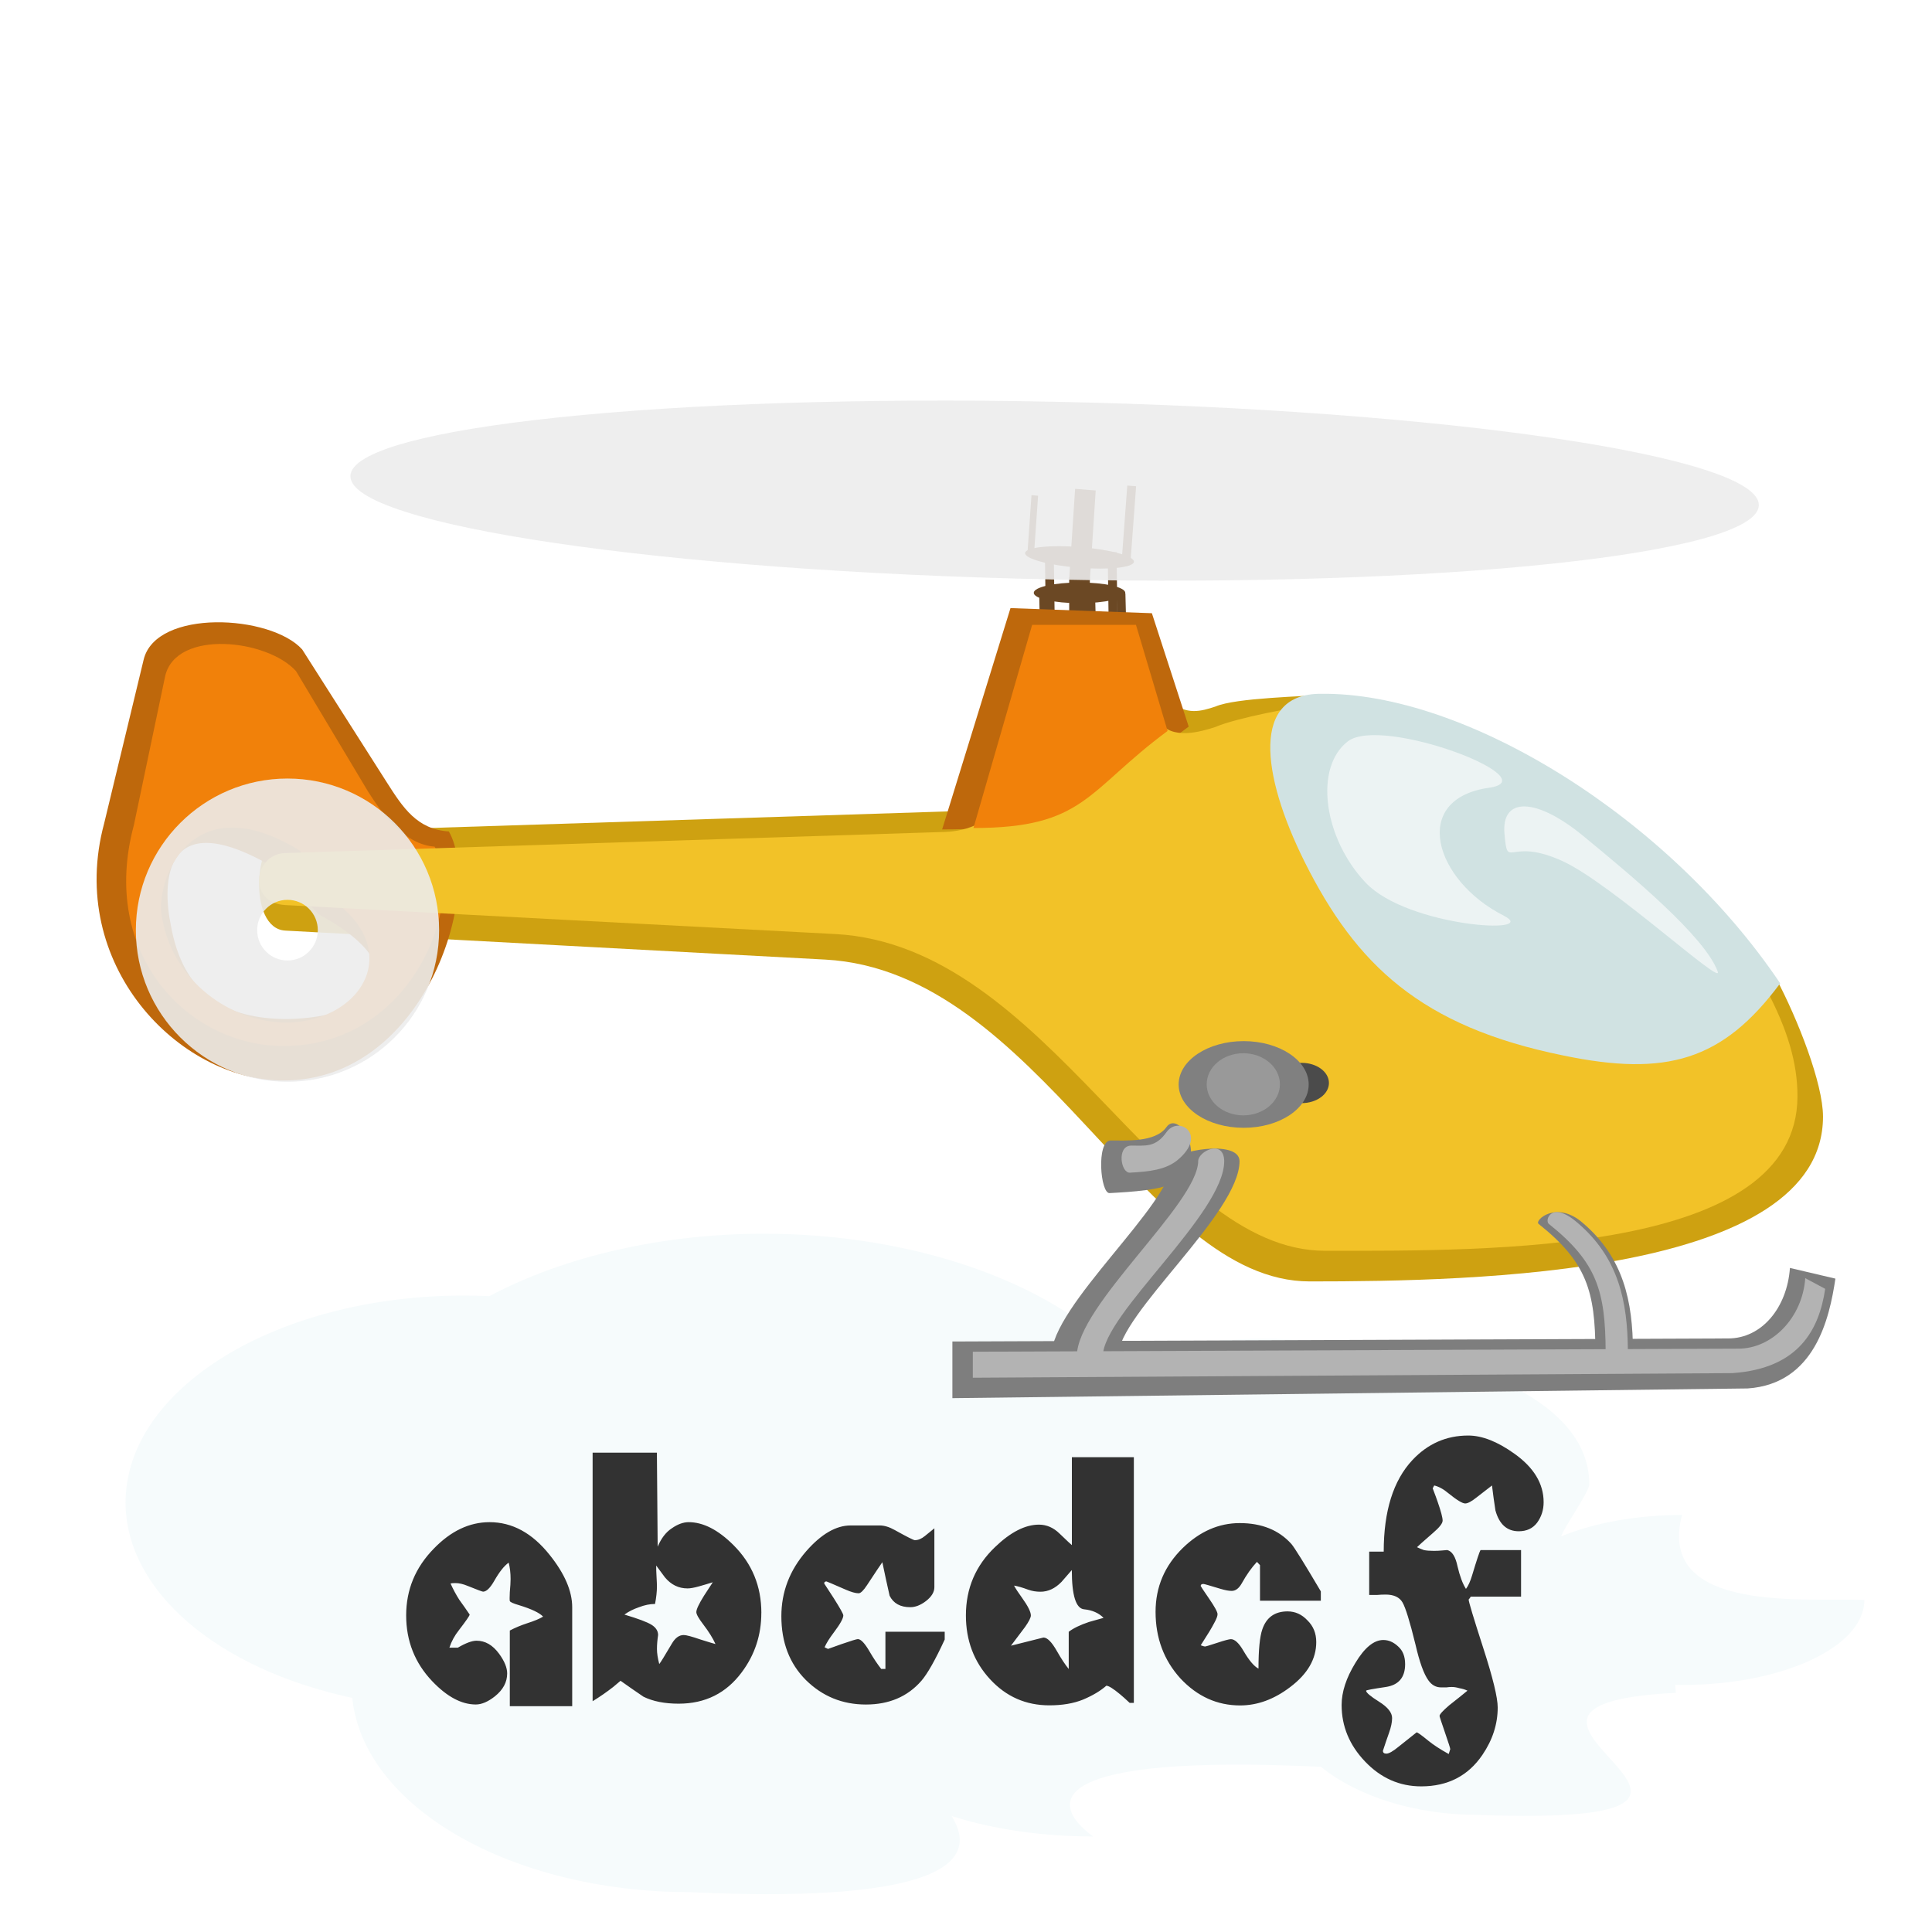
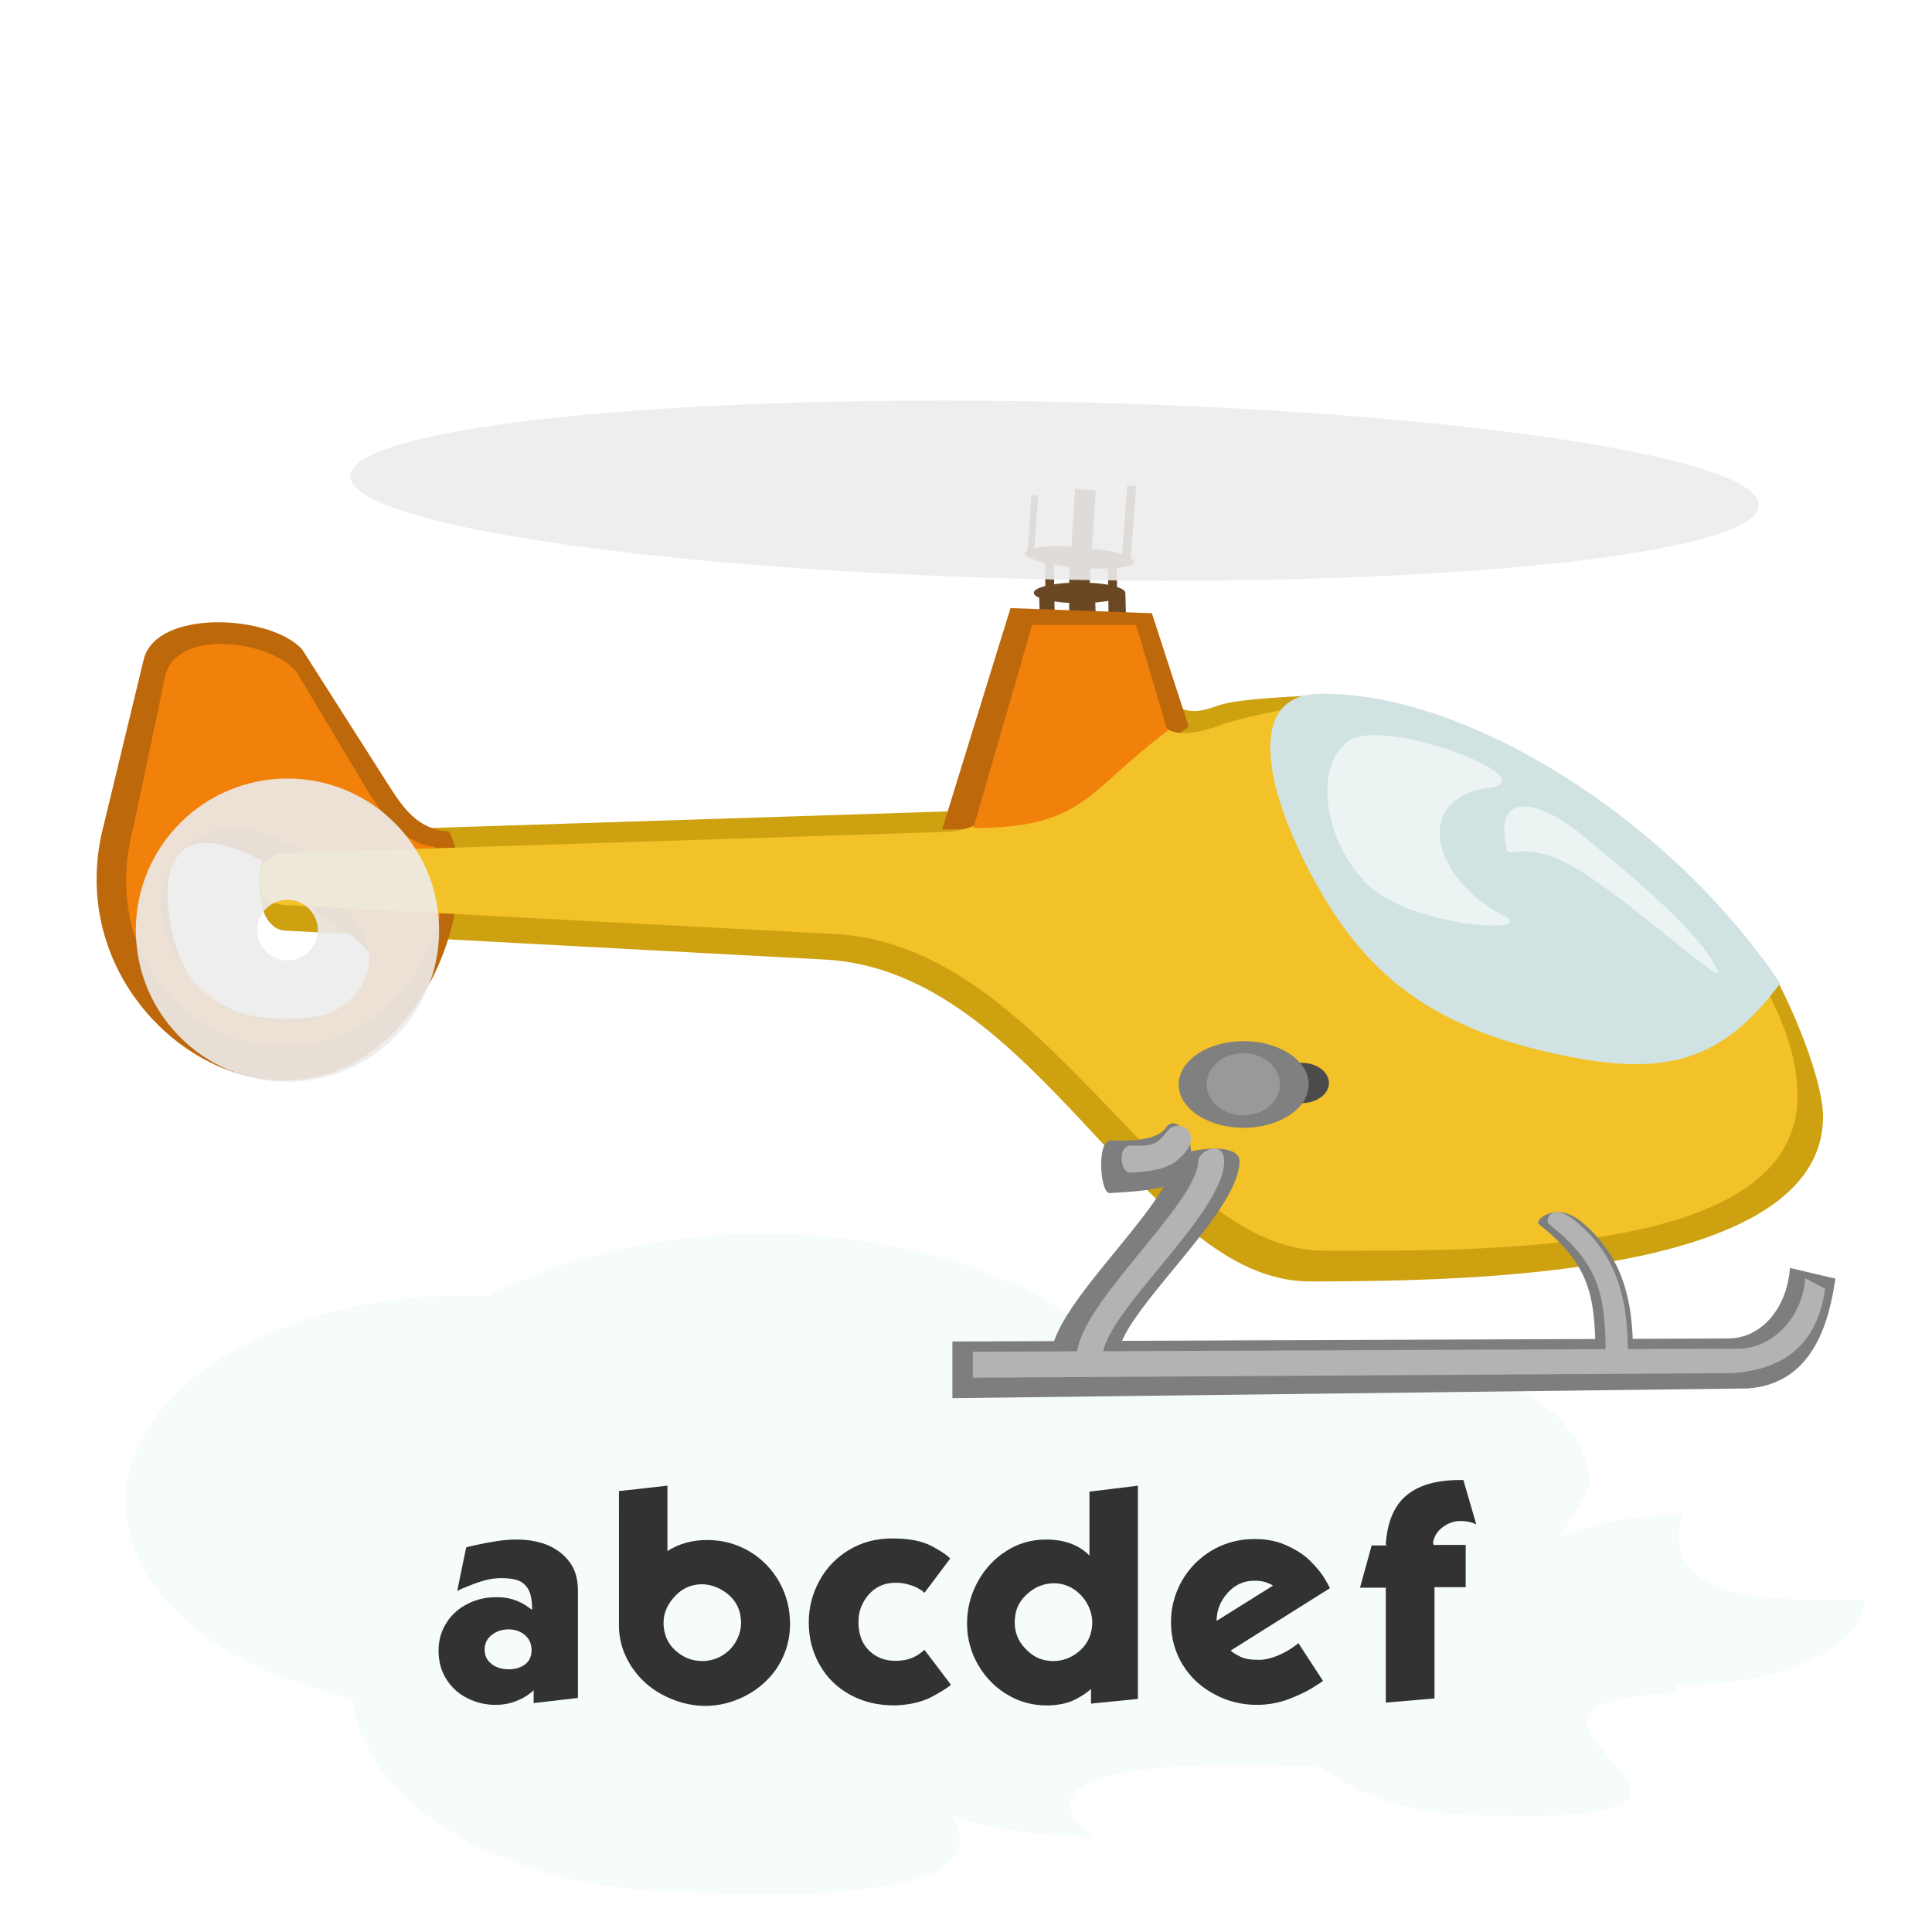
<svg xmlns="http://www.w3.org/2000/svg" width="100" height="100" id="svg12024" version="1.0">
  <defs id="defs12026" />
  <g id="layer1">
    <g transform="matrix(0.4801652,0,0,0.4801652,-220.9085,-236.6155)" id="layer1-5" style="fill:#f6fbfc;fill-opacity:1">
      <path id="path4138" d="m 542.415,625.769 c -10.913,0.009 -21.442,2.403 -29.6,6.73 -0.906,-0.043 -1.814,-0.065 -2.723,-0.066 -20.152,0 -36.488,9.996 -36.488,22.326 0.018,9.478 9.816,17.917 24.438,21.047 1.196,11.759 17.12,20.926 36.375,20.939 13.288,0.645 33.553,0.383 28.234,-8.205 4.46,1.43 9.787,2.201 15.252,2.207 -5.067,-3.717 -4.897,-8.923 24.557,-7.512 4.026,3.26 10.284,5.177 16.926,5.184 38.39,1.391 -6.246,-11.766 21.326,-13.162 -0.008,-0.286 -0.03,-0.572 -0.068,-0.857 0.245,0.006 0.491,0.01 0.736,0.012 10.857,-5e-5 19.658,-4.102 19.66,-9.162 -6.13,-0.264 -22.473,1.535 -19.66,-9.164 -4.799,0.003 -9.43,0.824 -13.02,2.309 0.229,-0.872 3.015,-4.752 3.025,-5.634 -4.9e-4,-10.306 -17.287,-15.661 -35.322,-15.661 -5.198,0.005 -10.318,0.72 -14.936,2.084 -7.948,-8.289 -22.715,-13.406 -38.713,-13.414 z" style="color:#000000;clip-rule:nonzero;display:inline;overflow:visible;visibility:visible;opacity:1;isolation:auto;mix-blend-mode:normal;color-interpolation:sRGB;color-interpolation-filters:linearRGB;solid-color:#000000;solid-opacity:1;fill:#f6fbfc;fill-opacity:1;fill-rule:nonzero;stroke:none;stroke-width:0.5;stroke-linecap:round;stroke-linejoin:round;stroke-miterlimit:4;stroke-dasharray:none;stroke-dashoffset:0;stroke-opacity:1;marker:none;color-rendering:auto;image-rendering:auto;shape-rendering:auto;text-rendering:auto;enable-background:accumulate" />
    </g>
-     <path style="font-style:normal;font-variant:normal;font-weight:normal;font-stretch:normal;font-size:20.47px;line-height:100%;font-family:Independence;text-align:start;writing-mode:lr-tb;text-anchor:start;fill:#323232;fill-opacity:1;stroke:none" d="m 29.616,88.311 -3.228,0 0,-3.915 c 0.264,-0.141 0.568,-0.268 0.911,-0.381 0.356,-0.113 0.627,-0.226 0.812,-0.339 -0.185,-0.197 -0.601,-0.395 -1.248,-0.593 -0.29,-0.085 -0.449,-0.155 -0.475,-0.212 -0.013,-0.042 -0.013,-0.197 0,-0.466 0.026,-0.282 0.04,-0.508 0.04,-0.677 -6e-6,-0.31 -0.033,-0.593 -0.099,-0.846 -0.238,0.169 -0.488,0.487 -0.752,0.952 -0.211,0.367 -0.403,0.55 -0.574,0.55 -0.04,6e-6 -0.304,-0.099 -0.792,-0.296 -0.238,-0.099 -0.449,-0.148 -0.634,-0.148 -0.119,6e-6 -0.205,0.007 -0.257,0.021 0.132,0.296 0.284,0.578 0.455,0.846 0.185,0.254 0.363,0.508 0.535,0.762 -4e-6,0.056 -0.185,0.324 -0.554,0.804 -0.224,0.282 -0.389,0.585 -0.495,0.91 l 0.436,0 c 0.409,-0.24 0.733,-0.36 0.97,-0.36 0.449,4e-6 0.838,0.226 1.168,0.677 0.277,0.381 0.416,0.719 0.416,1.016 -6e-6,0.451 -0.211,0.846 -0.634,1.185 -0.356,0.282 -0.686,0.423 -0.99,0.423 -0.739,0 -1.492,-0.402 -2.257,-1.206 -0.898,-0.945 -1.347,-2.081 -1.347,-3.407 0,-1.326 0.475,-2.476 1.426,-3.449 0.884,-0.917 1.848,-1.375 2.891,-1.375 1.175,9e-6 2.211,0.564 3.109,1.693 0.779,0.973 1.168,1.876 1.168,2.709 l 0,5.121 m 9.789,-4.825 c -1e-5,1.143 -0.337,2.165 -1.01,3.068 -0.805,1.086 -1.894,1.629 -3.267,1.629 -0.726,0 -1.333,-0.12 -1.822,-0.36 -0.396,-0.268 -0.792,-0.543 -1.188,-0.825 -0.145,0.127 -0.271,0.233 -0.376,0.317 -0.343,0.268 -0.7,0.515 -1.069,0.741 l 0,-12.866 3.327,0 0.04,4.867 c 0.185,-0.437 0.429,-0.755 0.733,-0.952 0.304,-0.212 0.594,-0.317 0.871,-0.317 0.752,9e-6 1.525,0.395 2.317,1.185 0.964,0.959 1.446,2.13 1.446,3.513 m -2.376,1.608 c -0.132,-0.296 -0.343,-0.635 -0.634,-1.016 -0.238,-0.31 -0.356,-0.522 -0.356,-0.635 -6e-6,-0.141 0.132,-0.423 0.396,-0.846 0.145,-0.226 0.297,-0.458 0.455,-0.698 -0.224,0.071 -0.462,0.141 -0.713,0.212 -0.251,0.071 -0.449,0.106 -0.594,0.106 -0.462,6e-6 -0.851,-0.19 -1.168,-0.571 -0.211,-0.282 -0.363,-0.487 -0.455,-0.614 -3e-6,0.169 0.007,0.367 0.02,0.593 0.013,0.226 0.02,0.388 0.02,0.487 -3e-6,0.268 -0.033,0.571 -0.099,0.91 -0.264,5e-6 -0.541,0.056 -0.832,0.169 -0.29,0.099 -0.541,0.226 -0.752,0.381 0.713,0.212 1.181,0.388 1.406,0.529 0.224,0.141 0.337,0.317 0.337,0.529 -0.04,0.268 -0.059,0.508 -0.059,0.719 -3e-6,0.226 0.04,0.487 0.119,0.783 0.053,-0.056 0.271,-0.409 0.653,-1.058 0.172,-0.296 0.376,-0.444 0.614,-0.444 0.132,4e-6 0.422,0.078 0.871,0.233 0.449,0.141 0.706,0.219 0.772,0.233 m 11.865,-0.233 c -0.488,1.058 -0.891,1.77 -1.208,2.137 -0.713,0.818 -1.67,1.227 -2.871,1.227 -1.215,0 -2.251,-0.423 -3.109,-1.27 -0.845,-0.846 -1.267,-1.947 -1.267,-3.301 0,-1.256 0.429,-2.377 1.287,-3.365 0.779,-0.889 1.545,-1.333 2.297,-1.333 l 1.505,0 c 0.238,10e-6 0.495,0.078 0.772,0.233 0.634,0.353 0.983,0.529 1.049,0.529 0.172,9e-6 0.343,-0.071 0.515,-0.212 0.29,-0.24 0.455,-0.374 0.495,-0.402 l 0,3.047 c -8e-6,0.254 -0.145,0.494 -0.436,0.719 -0.277,0.212 -0.548,0.317 -0.812,0.317 -0.515,5e-6 -0.871,-0.197 -1.069,-0.593 -0.132,-0.578 -0.257,-1.157 -0.376,-1.735 -0.092,0.127 -0.356,0.522 -0.792,1.185 -0.185,0.282 -0.33,0.423 -0.436,0.423 -0.158,5e-6 -0.383,-0.063 -0.673,-0.19 -0.647,-0.282 -0.977,-0.423 -0.99,-0.423 -0.079,7e-6 -0.119,0.035 -0.119,0.106 0.224,0.339 0.389,0.593 0.495,0.762 0.33,0.522 0.495,0.818 0.495,0.889 -3e-6,0.155 -0.165,0.451 -0.495,0.889 -0.224,0.296 -0.383,0.55 -0.475,0.762 0.053,0.028 0.112,0.056 0.178,0.085 0.317,-0.113 0.554,-0.198 0.713,-0.254 0.488,-0.169 0.766,-0.254 0.832,-0.254 0.158,4e-6 0.363,0.219 0.614,0.656 0.198,0.339 0.396,0.635 0.594,0.889 l 0.218,0 0,-1.926 3.069,0 0,0.402 m 9.791,3.28 -0.218,0 c -0.211,-0.198 -0.376,-0.346 -0.495,-0.444 -0.356,-0.296 -0.594,-0.444 -0.713,-0.444 -0.304,0.268 -0.706,0.508 -1.208,0.719 -0.488,0.198 -1.069,0.296 -1.743,0.296 -1.215,0 -2.238,-0.451 -3.069,-1.354 -0.832,-0.903 -1.248,-2.003 -1.248,-3.301 -1e-6,-1.397 0.502,-2.575 1.505,-3.534 0.805,-0.776 1.564,-1.164 2.277,-1.164 0.396,1e-5 0.752,0.155 1.069,0.466 0.396,0.381 0.607,0.578 0.634,0.593 l 0,-4.55 3.208,0 0,12.718 M 57.121,83.741 c -0.251,-0.254 -0.587,-0.402 -1.01,-0.444 -0.422,-0.042 -0.634,-0.719 -0.634,-2.031 -0.185,0.212 -0.363,0.416 -0.535,0.614 -0.33,0.339 -0.693,0.508 -1.089,0.508 -0.224,6e-6 -0.436,-0.035 -0.634,-0.106 -0.304,-0.113 -0.548,-0.183 -0.733,-0.212 0.092,0.169 0.231,0.381 0.416,0.635 0.304,0.423 0.455,0.727 0.455,0.91 -4e-6,0.113 -0.099,0.31 -0.297,0.593 -0.277,0.367 -0.521,0.691 -0.733,0.973 l 1.683,-0.423 c 0.198,3e-6 0.429,0.233 0.693,0.698 0.224,0.395 0.429,0.705 0.614,0.931 l 0,-1.926 c 0.238,-0.183 0.587,-0.353 1.049,-0.508 0.106,-0.028 0.356,-0.099 0.752,-0.212 m 11.247,-0.889 -3.148,0 0,-1.841 -0.158,-0.169 c -0.277,0.296 -0.541,0.67 -0.792,1.122 -0.145,0.254 -0.317,0.381 -0.515,0.381 -0.145,6e-6 -0.337,-0.035 -0.574,-0.106 -0.554,-0.169 -0.851,-0.254 -0.891,-0.254 -0.092,7e-6 -0.139,0.035 -0.139,0.106 -2e-6,0.014 0.145,0.233 0.436,0.656 0.29,0.423 0.436,0.691 0.436,0.804 -4e-6,0.099 -0.059,0.254 -0.178,0.466 -0.106,0.212 -0.337,0.593 -0.693,1.143 0.119,0.042 0.191,0.063 0.218,0.063 0.04,3e-6 0.251,-0.063 0.634,-0.19 0.383,-0.127 0.62,-0.19 0.713,-0.19 0.198,4e-6 0.416,0.205 0.653,0.614 0.29,0.494 0.548,0.797 0.772,0.91 -6e-6,-0.973 0.066,-1.651 0.198,-2.031 0.211,-0.621 0.647,-0.931 1.307,-0.931 0.396,5e-6 0.739,0.155 1.03,0.466 0.304,0.296 0.455,0.67 0.455,1.122 -9e-6,0.875 -0.449,1.651 -1.347,2.328 -0.832,0.635 -1.696,0.952 -2.594,0.952 -1.188,0 -2.218,-0.466 -3.089,-1.397 -0.858,-0.945 -1.287,-2.095 -1.287,-3.449 -10e-7,-1.284 0.469,-2.384 1.406,-3.301 0.884,-0.861 1.868,-1.291 2.95,-1.291 1.135,1.1e-5 2.026,0.36 2.673,1.079 0.158,0.183 0.667,1.002 1.525,2.455 l 0,0.487 m 11.532,-5.1 c -1.1e-5,0.395 -0.112,0.748 -0.337,1.058 -0.224,0.296 -0.541,0.444 -0.95,0.444 -0.607,9e-6 -1.01,-0.36 -1.208,-1.079 -0.066,-0.423 -0.125,-0.853 -0.178,-1.291 -0.251,0.198 -0.515,0.402 -0.792,0.614 -0.264,0.212 -0.462,0.317 -0.594,0.317 -0.145,1e-5 -0.436,-0.176 -0.871,-0.529 -0.251,-0.212 -0.495,-0.346 -0.733,-0.402 l -0.079,0.148 c 0.119,0.31 0.205,0.543 0.257,0.698 0.172,0.494 0.257,0.818 0.257,0.973 -6e-6,0.141 -0.165,0.353 -0.495,0.635 -0.502,0.437 -0.779,0.684 -0.832,0.741 0.119,0.056 0.238,0.106 0.356,0.148 0.132,0.028 0.304,0.042 0.515,0.042 0.158,8e-6 0.304,-0.007 0.436,-0.021 0.145,-0.014 0.231,-0.021 0.257,-0.021 0.251,0.056 0.429,0.339 0.535,0.846 0.119,0.508 0.264,0.896 0.436,1.164 0.119,-0.155 0.224,-0.388 0.317,-0.698 0.238,-0.79 0.383,-1.227 0.436,-1.312 l 2.099,0 0,2.412 -2.614,0 c -8e-6,0.028 -0.033,0.078 -0.099,0.148 -6e-6,0.113 0.251,0.945 0.752,2.497 0.502,1.552 0.752,2.582 0.752,3.09 -9e-6,0.861 -0.264,1.679 -0.792,2.455 -0.739,1.086 -1.795,1.629 -3.168,1.629 -1.122,-4e-6 -2.092,-0.43 -2.911,-1.291 -0.805,-0.846 -1.208,-1.82 -1.208,-2.92 -10e-7,-0.677 0.238,-1.404 0.713,-2.18 0.475,-0.79 0.957,-1.185 1.446,-1.185 0.277,3e-6 0.535,0.113 0.772,0.339 0.238,0.212 0.356,0.515 0.356,0.91 -4e-6,0.691 -0.337,1.086 -1.01,1.185 -0.673,0.099 -1.01,0.162 -1.01,0.19 -2e-6,0.099 0.224,0.289 0.673,0.571 0.449,0.282 0.673,0.564 0.673,0.846 -3e-6,0.212 -0.053,0.466 -0.158,0.762 -0.106,0.296 -0.211,0.607 -0.317,0.931 -3e-6,0.099 0.059,0.148 0.178,0.148 0.132,-2e-6 0.343,-0.12 0.634,-0.36 0.304,-0.24 0.614,-0.487 0.931,-0.741 0.053,-1e-6 0.251,0.141 0.594,0.423 0.277,0.226 0.634,0.458 1.069,0.698 0.026,-0.085 0.053,-0.169 0.079,-0.254 -6e-6,-0.042 -0.092,-0.332 -0.277,-0.868 -0.185,-0.536 -0.277,-0.818 -0.277,-0.846 -6e-6,-0.085 0.165,-0.268 0.495,-0.55 0.449,-0.353 0.766,-0.607 0.95,-0.762 -0.119,-0.056 -0.257,-0.099 -0.416,-0.127 -0.145,-0.042 -0.277,-0.063 -0.396,-0.063 -0.092,10e-7 -0.185,0.007 -0.277,0.021 -0.092,10e-7 -0.185,10e-7 -0.277,0 -0.264,10e-7 -0.482,-0.12 -0.653,-0.36 -0.238,-0.324 -0.462,-0.945 -0.673,-1.862 -0.29,-1.185 -0.515,-1.912 -0.673,-2.18 -0.158,-0.268 -0.449,-0.402 -0.871,-0.402 -0.158,6e-6 -0.31,0.007 -0.455,0.021 -0.132,6e-6 -0.264,6e-6 -0.396,0 l 0,-2.243 0.752,0 c -3e-6,-2.102 0.495,-3.682 1.485,-4.74 0.792,-0.846 1.756,-1.27 2.891,-1.27 0.713,1.5e-5 1.505,0.31 2.376,0.931 1.016,0.719 1.525,1.559 1.525,2.518" id="text32271" />
    <g id="g4270" transform="matrix(0.1321785,0,0,0.1321785,1.792823,17.30185)">
      <path id="path606-6" d="m 700.311,306.345 c 0,62.041 -136.19,64.552 -200.999,64.552 -64.809,0 -106.282,-121.47 -189.68,-126.028 C 304.471,244.587 106.95,234.029 98.127,233.515 83.27,232.698 85.755,195.547 98.078,195.152 l 258.4,-8.276 c 9.105,-0.292 17.025,-0.969 20.713,-8.477 l 24.363,-49.591 23.138,-2.574 19.652,17.277 c 6.681,5.874 12.437,4.11 18.082,2.253 7.971,-3.457 34.933,-3.897 43.951,-4.732 -23.983,5 -19.413,41.726 -6.832,65.921 26.308,49.732 47.419,57.898 98.559,71.022 56.693,14.221 66.983,-8.048 83.804,-25.832 8.617,16.218 18.402,41.342 18.402,54.201 z" style="font-size:12px;fill:#cea111;fill-opacity:1;fill-rule:evenodd;stroke-width:1" />
      <g style="fill:#6b4824;fill-opacity:1" transform="matrix(0.680971,0,0,0.681347,261.7938,-73.9527)" id="g710">
        <ellipse transform="matrix(0.996744,0.08062679,-0.08062679,0.996744,19.79549,-16.67789)" id="path699" style="fill:#6b4824;fill-opacity:1;fill-rule:evenodd;stroke:none;stroke-width:1pt;stroke-linecap:butt;stroke-linejoin:miter;stroke-opacity:1" cx="216.413" cy="236.781" rx="31.401" ry="5.941" />
        <rect y="248.238" x="210.472" height="37.342" width="11.882" id="rect700" style="font-size:12px;fill:#6b4824;fill-opacity:1;fill-rule:evenodd;stroke-width:1" />
        <rect transform="matrix(0.99995,-0.00998408,0.02676116,0.999642,0,0)" y="261.931" x="213.311" height="25.921" width="5.092" id="rect701" style="font-size:12px;fill:#6b4824;fill-opacity:1;fill-rule:evenodd;stroke-width:1" />
        <rect transform="matrix(0.99725,0.07411051,-0.07411051,0.99725,0,0)" y="176.878" x="257.694" height="42.434" width="5.092" id="rect702" style="font-size:12px;fill:#6b4824;fill-opacity:1;fill-rule:evenodd;stroke-width:1" />
        <rect transform="matrix(0.999829,-0.01846753,0.01446979,0.999895,0,0)" y="241.276" x="193.088" height="47.939" width="5.092" id="rect703" style="font-size:12px;fill:#6b4824;fill-opacity:1;fill-rule:evenodd;stroke-width:1" />
        <rect transform="matrix(0.999808,-0.01960925,0.01362717,0.999907,0,0)" y="238.392" x="229.411" height="50.903" width="5.092" id="rect704" style="font-size:12px;fill:#6b4824;fill-opacity:1;fill-rule:evenodd;stroke-width:1" />
        <ellipse transform="matrix(0.837838,0,0,1,35.09403,20.36824)" id="path705" style="fill:#6b4824;fill-opacity:1;fill-rule:evenodd;stroke:none;stroke-width:1pt;stroke-linecap:butt;stroke-linejoin:miter;stroke-opacity:1" cx="216.413" cy="236.781" rx="31.401" ry="5.941" />
        <rect transform="matrix(0.999945,-0.01047362,0.02551104,0.999675,0,0)" y="260.093" x="231.085" height="27.191" width="5.092" id="rect706" style="font-size:12px;fill:#6b4824;fill-opacity:1;fill-rule:evenodd;stroke-width:1" />
        <rect transform="matrix(0.999927,-0.01210525,0.0220739,0.999756,0,0)" y="256.959" x="187.494" height="31.425" width="5.092" id="rect707" style="font-size:12px;fill:#6b4824;fill-opacity:1;fill-rule:evenodd;stroke-width:1" />
        <rect transform="matrix(0.996279,0.08618101,-0.06959023,0.997576,0,0)" y="184.01" x="202.357" height="35.245" width="3.803" id="rect708" style="font-size:12px;fill:#6b4824;fill-opacity:1;fill-rule:evenodd;stroke-width:1" />
        <rect transform="matrix(0.99689,0.07880668,-0.06547992,0.997854,0,0)" y="179.923" x="226.362" height="51.675" width="11.888" id="rect709" style="font-size:12px;fill:#6b4824;fill-opacity:1;fill-rule:evenodd;stroke-width:1" />
      </g>
      <path id="path616-7" d="m 110.974,226.98 c 41.164,22.278 21.726,40.539 -11.892,41.172 -24.594,0.005 -41,-9.731 -45.778,-36.926 -3.241,-15.482 -3.844,-49.822 43.266,-20.712 z M 162.2,194.686 c 13.474,23.601 -9.374,97.66 -64.947,97.529 -40.884,-0.095 -84.905,-45.402 -70.033,-100.677 L 42.683,127.442 c 4.799,-20.061 49.802,-17.679 62.084,-4.025 l 33.076,51.942 c 6.42,10.086 11.885,18.503 24.357,19.326 z" style="font-size:12px;fill:#be680c;fill-opacity:1;fill-rule:evenodd" />
      <path id="path616" d="m 109.841,217.329 c 37.584,20.341 19.836,51.623 -10.858,52.201 C 76.528,269.535 54.244,253.341 49.882,228.511 46.923,214.375 60.982,175.717 103.995,202.296 l 5.847,15.034 z m 46.772,-16.704 c 12.302,21.549 -8.559,78.211 -59.3,78.092 C 59.985,278.631 25.27,242.741 38.849,192.273 L 51.141,133.751 c 4.381,-18.317 39.993,-14.316 51.207,-1.849 l 28.374,47.425 c 5.861,9.209 14.503,20.546 25.891,21.298 z" style="font-size:12px;fill:#f1810a;fill-opacity:1;fill-rule:evenodd" />
      <path id="path695-5" d="m 382.136,107.232 -26.771,86.67 c 50.797,0 59.655,-12.99 96.552,-40.276 l -14.415,-44.395 z" style="font-size:12px;fill:#be680c;fill-opacity:1;fill-rule:evenodd" />
      <path id="path606" d="m 690.311,298.345 c 0,62.041 -120.19,60.553 -184.999,60.553 -64.809,0 -108.282,-119.47 -191.68,-124.028 C 308.471,234.587 106.95,224.029 98.127,223.515 83.27,222.698 85.755,203.547 98.078,203.152 l 258.4,-8.276 c 9.105,-0.292 19.121,-4.264 20.713,-12.477 l 24.363,-53.591 23.138,-2.574 15.652,25.277 c 4.683,7.563 16.437,4.11 22.082,2.253 7.971,-3.457 30.933,-7.897 39.951,-8.732 -23.983,5 -13.413,37.726 -0.832,61.921 26.308,49.732 45.419,57.898 96.559,71.022 56.693,14.221 62.983,-4.048 79.804,-21.832 8.617,16.218 12.402,29.342 12.402,42.201 z" style="font-size:12px;fill:#f2c228;fill-opacity:1;fill-rule:evenodd;stroke-width:1" />
      <path id="path608" d="m 683.538,254.167 c -22.551,30.395 -44.664,36.608 -84.927,28.255 -55.826,-11.345 -81.105,-35.503 -101.302,-75.828 -17.25,-34.695 -20.649,-65.826 6.264,-65.805 56.941,-0.791 136.534,48.74 179.965,113.378 z" style="font-size:12px;fill:#d0e2e2;fill-opacity:1;fill-rule:evenodd;stroke-width:1" />
      <path id="path620-6" d="m 359.382,394.422 0,22.184 311.413,-3.8 c 26.325,-1.8 32.046,-27.403 34.367,-43.006 l -17.801,-4.183 c -1.12,15.603 -11.042,27.605 -24.165,27.605 z" style="font-size:12px;fill:#7e7e7e;fill-opacity:1;fill-rule:evenodd" />
      <path id="path623-3" d="m 445.644,323.738 c -0.175,16.831 -47.526,56.579 -47.526,76.381 0,2.97 26.184,2.758 26.184,0 0,-16.408 47.588,-55.736 47.526,-76.381 -0.207,-8.699 -26.147,-3.819 -26.184,0 z" style="font-size:12px;fill:#7e7e7e;fill-opacity:1;fill-rule:evenodd" />
      <path id="path623" d="m 455.644,323.738 c -0.175,16.831 -47.526,56.579 -47.526,76.381 0,2.97 10.184,2.758 10.184,0 0,-16.408 47.588,-55.736 47.526,-76.381 -0.207,-8.699 -10.147,-3.819 -10.184,0 z" style="font-size:12px;fill:#b3b3b3;fill-opacity:1;fill-rule:evenodd" />
      <path id="path624-5" d="m 606.163,347.925 c 16.015,13.613 19.669,30.695 19.732,50.496 0.008,2.547 -14.687,2.123 -14.699,0 -0.13,-23.621 -3.313,-34.954 -22.278,-50.072 -1.684,-1.338 6.96,-9.347 17.245,-0.424 z" style="font-size:12px;fill:#7e7e7e;fill-opacity:1;fill-rule:evenodd" />
      <path id="path624" d="m 604.163,347.925 c 16.015,13.613 19.669,30.695 19.732,50.496 0.008,2.547 -8.687,2.123 -8.699,0 -0.13,-23.621 -3.313,-34.954 -22.278,-50.072 -1.684,-1.338 0.96,-9.347 11.245,-0.424 z" style="font-size:12px;fill:#b3b3b3;fill-opacity:1;fill-rule:evenodd" />
      <path id="path695" d="m 390.615,113.792 -22.981,79.55 c 43.605,0 44.342,-14.584 76.014,-38.007 l -12.374,-41.543 -40.659,0 z" style="font-size:12px;fill:#f1810a;fill-opacity:1;fill-rule:evenodd" />
      <ellipse ry="7.886" rx="10.686" cy="293.188" cx="496.151" style="fill:#4b4b4b;fill-opacity:1;fill-rule:evenodd;stroke:none;stroke-width:1pt;stroke-linecap:butt;stroke-linejoin:miter;stroke-opacity:1" id="path726" />
      <ellipse id="path724" style="fill:#808080;fill-opacity:1;fill-rule:evenodd;stroke:none;stroke-width:1pt;stroke-linecap:butt;stroke-linejoin:miter;stroke-opacity:1" cx="473.445" cy="293.767" rx="25.46" ry="16.974" />
      <ellipse id="path729" style="fill:#999999;fill-opacity:1;fill-rule:evenodd;stroke:none;stroke-width:1pt;stroke-linecap:butt;stroke-linejoin:miter;stroke-opacity:1" cx="473.304" cy="293.702" rx="14.337" ry="12.164" />
      <path id="path745-2" d="m 421.261,315.711 c -5.576,0.227 -3.948,20.877 -0.312,20.597 7.657,-0.433 21.968,-1.094 26.686,-5 11.875,-9.991 0.312,-27.482 -4.375,-20.91 -4.406,6.25 -16.366,5.24 -21.998,5.312 z" style="font-size:12px;fill:#7e7e7e;fill-opacity:1;fill-rule:evenodd" />
      <path id="path745" d="m 429.261,317.711 c -5.576,0.227 -3.948,10.877 -0.312,10.597 7.657,-0.433 13.968,-1.094 18.686,-5 11.875,-9.991 0.312,-17.482 -4.375,-10.91 -4.406,6.25 -8.366,5.24 -13.998,5.312 z" style="font-size:12px;fill:#b3b3b3;fill-opacity:1;fill-rule:evenodd" />
      <path style="font-size:12px;fill:#ececec;fill-opacity:0.898;fill-rule:evenodd;stroke-width:1" d="m 110.888,233.344 c 0,6.558 -5.317,11.875 -11.875,11.875 -6.558,0 -11.875,-5.317 -11.875,-11.875 0,-6.558 5.317,-11.875 11.875,-11.875 6.558,0 11.875,5.317 11.875,11.875 z m 47.5,-1e-4 c 0,32.792 -26.583,59.375 -59.375,59.375 -32.792,0 -59.375,-26.583 -59.375,-59.375 0,-32.792 26.583,-59.375 59.375,-59.375 32.792,0 59.375,26.583 59.375,59.375 z" id="path748" />
      <ellipse ry="34.796" rx="275.821" cy="52.909" cx="400.601" style="fill:#ececec;fill-opacity:0.898;fill-rule:evenodd;stroke:none;stroke-width:1pt;stroke-linecap:butt;stroke-linejoin:miter;stroke-opacity:1" id="path625" transform="matrix(0.9997839,0.02079077,-0.02079077,0.9997839,0,0)" />
      <path id="path620" d="m 367.382,398.422 0,10.184 297.413,-1.8 c 26.325,-1.8 34.046,-17.403 36.367,-33.006 l -7.801,-4.183 c -1.12,15.603 -13.042,27.605 -26.165,27.605 l -299.813,1.2 z" style="font-size:12px;fill:#b3b3b3;fill-opacity:1;fill-rule:evenodd" />
      <path id="path4170" d="m -442.575,264.61 c 0,16.832 -60.298,47.392 -48.409,27.775 15.528,-25.621 -15.735,-40.773 -43.375,-30.478 -15.271,5.688 19.42,-30.478 43.375,-30.478 23.955,0 48.409,16.348 48.409,33.18 z" style="color:#000000;clip-rule:nonzero;display:inline;overflow:visible;visibility:visible;opacity:1;isolation:auto;mix-blend-mode:normal;color-interpolation:sRGB;color-interpolation-filters:linearRGB;solid-color:#000000;solid-opacity:1;fill:#ecf3f3;fill-opacity:1;fill-rule:nonzero;stroke:none;stroke-width:0.5;stroke-linecap:round;stroke-linejoin:round;stroke-miterlimit:4;stroke-dasharray:none;stroke-dashoffset:0;stroke-opacity:1;marker:none;color-rendering:auto;image-rendering:auto;shape-rendering:auto;text-rendering:auto;enable-background:accumulate" transform="matrix(-0.6884065,-0.7253251,0.7918937,-0.610659,0,0)" />
      <path id="path4170-6" d="m 575.574,195.674 c -1.324,-14.676 12.49,-14.322 30.854,0.792 18.364,15.114 47.568,39.251 52.652,53.082 2.251,6.125 -41.46,-34.287 -60.506,-43.119 -21.577,-10.006 -21.677,3.921 -23.001,-10.755 z" style="color:#000000;clip-rule:nonzero;display:inline;overflow:visible;visibility:visible;opacity:1;isolation:auto;mix-blend-mode:normal;color-interpolation:sRGB;color-interpolation-filters:linearRGB;solid-color:#000000;solid-opacity:1;fill:#ecf3f3;fill-opacity:1;fill-rule:nonzero;stroke:none;stroke-width:0.5;stroke-linecap:round;stroke-linejoin:round;stroke-miterlimit:4;stroke-dasharray:none;stroke-dashoffset:0;stroke-opacity:1;marker:none;color-rendering:auto;image-rendering:auto;shape-rendering:auto;text-rendering:auto;enable-background:accumulate" />
    </g>
+     <g aria-label="abcdef" style="font-style:normal;font-variant:normal;font-weight:bold;font-stretch:normal;font-size:13.333px;line-height:1.25;font-family:Kabel;-inkscape-font-specification:'Kabel Bold';letter-spacing:0px;word-spacing:0px;fill:#323232;fill-opacity:1;stroke:none" id="text877">
+       <path d="m 29.913,82.338 v 5.547 l -2.292,0.267 v -0.68 q 0,0.039 -0.254,0.225 -0.267,0.202 -0.68,0.361 -0.426,0.173 -0.973,0.186 -0.026,0 -0.055,0 -0.771,0 -1.439,-0.332 -0.706,-0.345 -1.107,-0.986 -0.413,-0.628 -0.413,-1.494 0,-0.801 0.413,-1.439 0.4,-0.641 1.133,-0.999 0.654,-0.322 1.413,-0.322 0.081,0 0.163,0 0.479,0.013 0.866,0.16 0.371,0.146 0.612,0.322 0.241,0.173 0.241,0.173 0,-0.495 -0.081,-0.775 -0.12,-0.439 -0.465,-0.664 -0.332,-0.202 -1.038,-0.202 -0.042,0 -0.081,0 -0.56,0 -1.335,0.293 -0.785,0.293 -0.879,0.387 l 0.465,-2.266 q 0.029,-0.026 0.521,-0.133 0.495,-0.107 0.999,-0.189 0.495,-0.078 0.96,-0.091 0.081,0 0.16,0 0.801,0 1.494,0.254 0.745,0.293 1.198,0.879 0.456,0.586 0.456,1.52 z m -2.399,3.066 q 0,-0.482 -0.361,-0.788 -0.345,-0.28 -0.84,-0.28 -0.026,0 -0.052,0 -0.482,0.026 -0.814,0.293 -0.348,0.28 -0.361,0.706 0,0.029 0,0.055 0,0.439 0.322,0.706 0.345,0.306 0.931,0.306 0.495,0 0.84,-0.254 0.335,-0.251 0.335,-0.745 z" id="path879" />
+       <path d="m 32.037,77.178 2.51,-0.28 v 3.385 q 0.892,-0.573 2.051,-0.573 1.188,0 2.188,0.586 0.986,0.586 1.559,1.602 0.547,0.986 0.547,2.158 0,0.026 0,0.055 -0.013,0.866 -0.345,1.611 -0.335,0.762 -0.934,1.322 -0.599,0.573 -1.4,0.905 -0.801,0.335 -1.667,0.348 -0.892,0 -1.693,-0.322 -0.814,-0.306 -1.442,-0.866 -0.625,-0.56 -0.999,-1.331 -0.374,-0.775 -0.374,-1.641 z m 4.229,4.824 q -0.84,0.029 -1.413,0.71 -0.508,0.586 -0.508,1.292 0,0.12 0.013,0.241 0.094,0.811 0.732,1.292 0.547,0.439 1.283,0.439 0.091,0 0.199,-0.013 0.547,-0.065 0.96,-0.374 0.413,-0.293 0.641,-0.785 0.186,-0.387 0.186,-0.814 0,-0.094 -0.013,-0.202 -0.039,-0.505 -0.335,-0.918 -0.293,-0.4 -0.771,-0.641 -0.465,-0.228 -0.921,-0.228 -0.026,0 -0.052,0 z" style="" id="path881" />
+       <path d="m 49.182,80.671 -1.335,1.774 q -0.039,-0.042 -0.133,-0.12 -0.107,-0.068 -0.28,-0.16 -0.186,-0.094 -0.505,-0.176 -0.28,-0.065 -0.534,-0.065 -0.042,0 -0.081,0 -0.853,0.013 -1.387,0.654 -0.492,0.599 -0.492,1.344 0,0.081 0,0.16 0.039,0.869 0.56,1.361 0.518,0.508 1.318,0.521 0.482,0 0.814,-0.12 0.319,-0.12 0.534,-0.293 0.186,-0.146 0.186,-0.16 0,0 0,0 l 1.374,1.813 q -0.293,0.254 -1.025,0.641 -0.749,0.384 -1.855,0.426 -0.026,0 -0.052,0 -1.279,0 -2.279,-0.547 -1.029,-0.56 -1.589,-1.562 -0.56,-0.986 -0.56,-2.184 0,-1.162 0.56,-2.174 0.547,-0.999 1.533,-1.585 0.973,-0.589 2.227,-0.589 1.296,0 2.028,0.387 0.732,0.387 0.973,0.654 z" style="" id="path883" />
+       <path d="m 52.535,83.738 q -0.013,0.12 -0.013,0.228 0,0.771 0.495,1.305 0.544,0.628 1.292,0.693 0.094,0.013 0.186,0.013 0.732,0 1.309,-0.465 0.638,-0.508 0.719,-1.322 0.013,-0.091 0.013,-0.186 0,-0.452 -0.202,-0.879 -0.251,-0.521 -0.719,-0.843 -0.465,-0.319 -1.025,-0.332 -0.013,0 -0.026,0 -0.762,0 -1.361,0.521 -0.615,0.534 -0.667,1.266 z m 1.748,4.535 q -0.055,0 -0.107,0 -1.068,0 -1.973,-0.521 -0.96,-0.547 -1.549,-1.533 -0.586,-0.986 -0.599,-2.135 0,-0.026 0,-0.052 0,-1.12 0.521,-2.106 0.534,-1.012 1.481,-1.628 0.931,-0.612 2.093,-0.612 1.413,0 2.24,0.827 v -3.307 l 2.507,-0.306 v 11.038 l -2.428,0.241 v -0.762 q -0.238,0.241 -0.785,0.534 -0.56,0.293 -1.4,0.322 z" style="" id="path885" />
+       <path d="m 68.837,82.204 -5.133,3.226 q 0.107,0.133 0.495,0.319 0.319,0.163 0.921,0.163 0.078,0 0.173,0 0.426,-0.042 0.866,-0.228 0.426,-0.186 0.732,-0.4 0.309,-0.212 0.309,-0.241 l 1.279,1.96 q -0.176,0.133 -0.615,0.4 -0.439,0.267 -1.172,0.547 -0.749,0.28 -1.572,0.293 -0.029,0 -0.055,0 -1.198,0 -2.201,-0.547 -1.038,-0.544 -1.641,-1.517 -0.599,-0.973 -0.612,-2.174 0,-0.026 0,-0.055 0,-1.038 0.482,-1.973 0.492,-0.947 1.37,-1.559 0.882,-0.612 1.976,-0.732 0.28,-0.026 0.547,-0.026 0.732,0 1.387,0.238 0.866,0.348 1.387,0.84 0.518,0.508 0.758,0.895 0.241,0.387 0.319,0.573 z m -5.866,1.693 2.92,-1.826 q -0.094,-0.068 -0.332,-0.16 -0.254,-0.094 -0.628,-0.094 -0.827,0 -1.387,0.628 -0.573,0.638 -0.573,1.452 z" style="" id="path887" />
+       <path d="m 72.583,77.605 q 0.947,-0.999 2.975,-0.999 h 0.186 l 0.667,2.292 q -0.374,-0.173 -0.801,-0.173 -0.508,0 -0.934,0.319 -0.426,0.319 -0.505,0.814 0.026,0.081 0.026,0.081 0,0.013 0,0.026 h 1.667 v 2.188 h -1.615 v 5.758 l -2.52,0.215 v -5.947 h -1.335 l 0.602,-2.188 h 0.758 q 0,-0.013 0,-0.026 0,0 -0.026,-0.055 0.107,-1.504 0.853,-2.305 z" style="" id="path889" />
+     </g>
  </g>
</svg>
